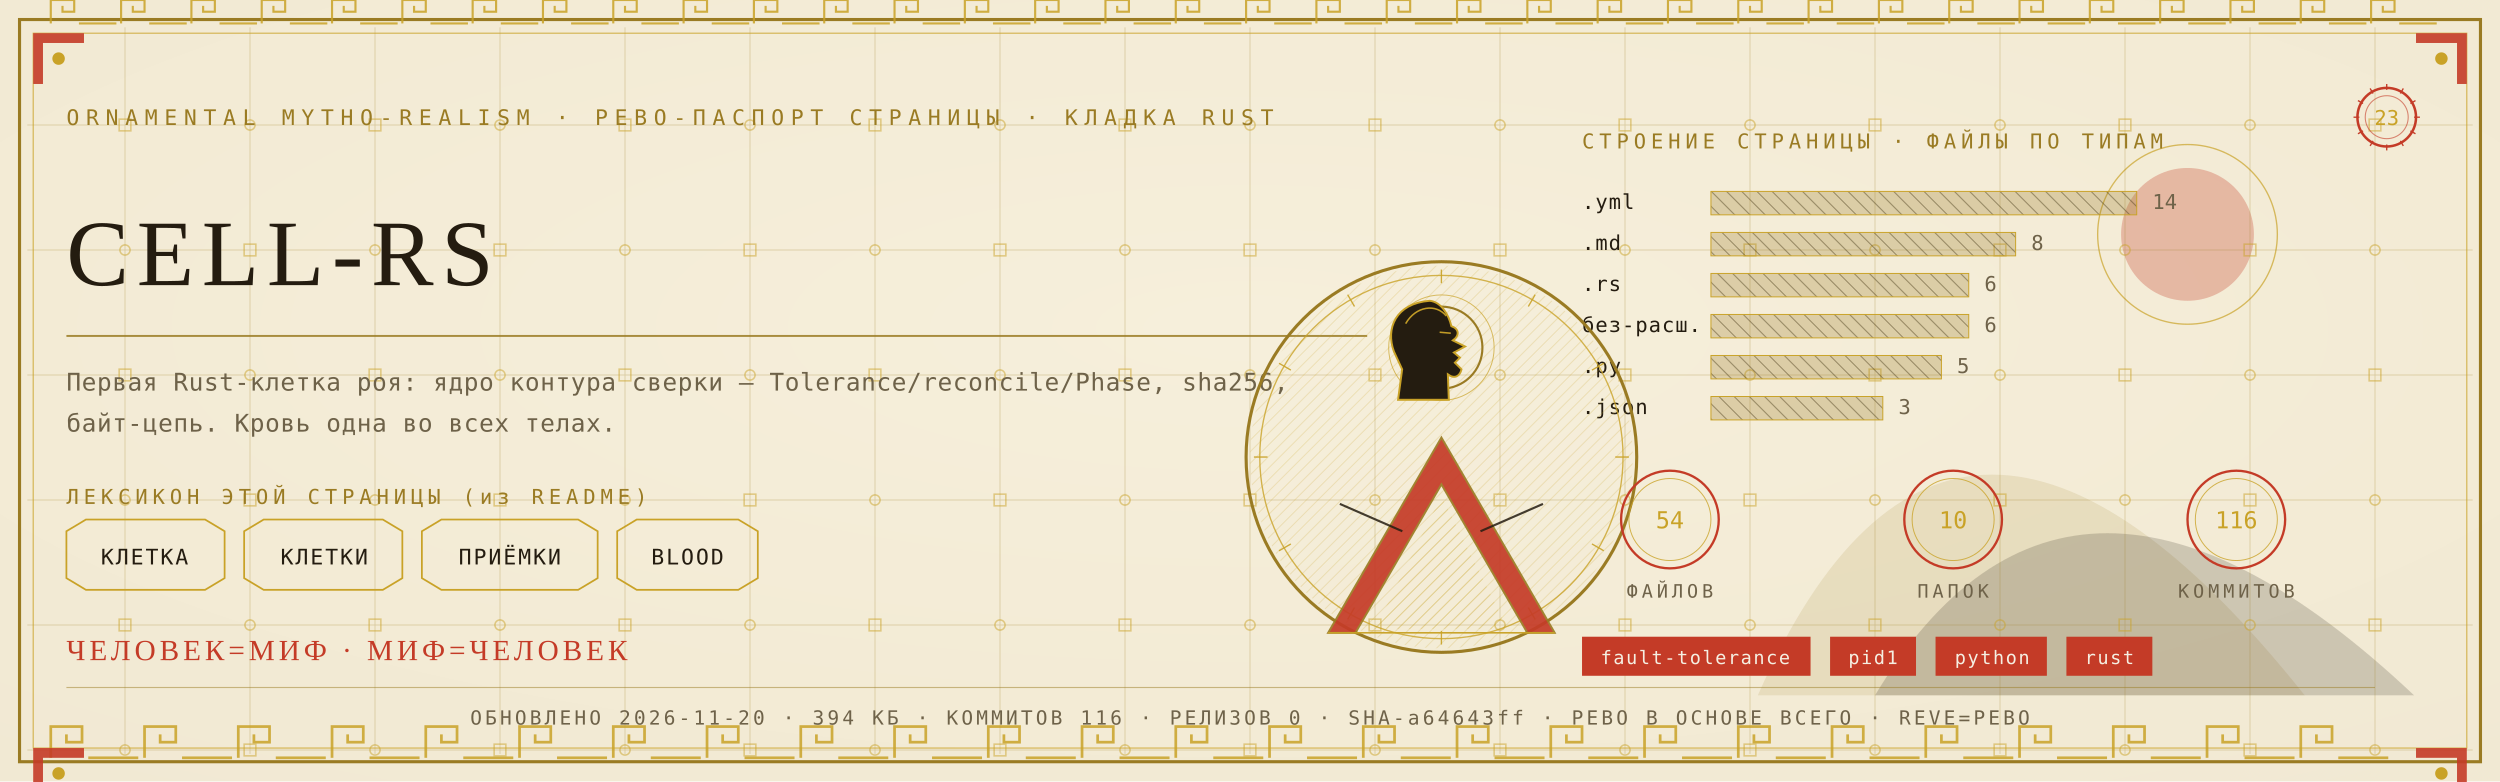
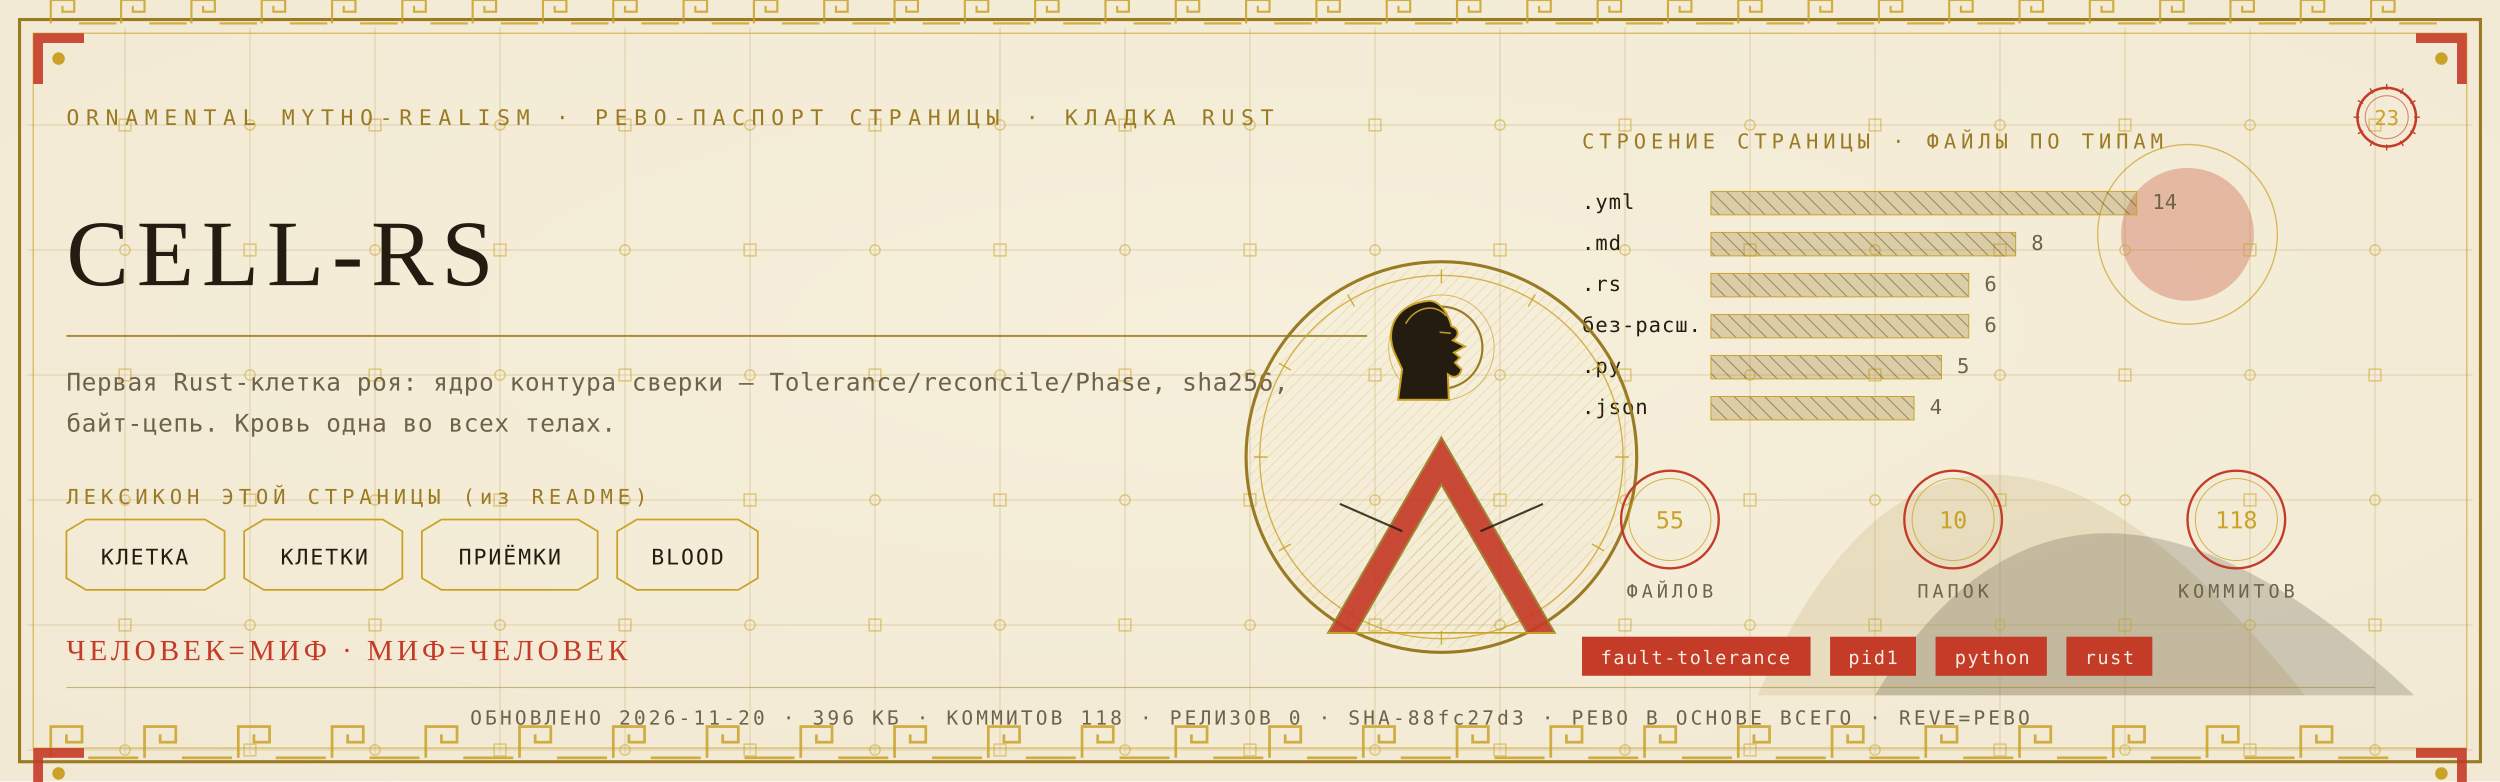
<svg xmlns="http://www.w3.org/2000/svg" viewBox="0 0 1280 400" width="1280" height="400">
  <defs>
    <radialGradient id="rp23" cx="0.5" cy="0.42" r="1.1">
      <stop offset="0" stop-color="#F6EFDC" />
      <stop offset="1" stop-color="#EFE6CF" />
    </radialGradient>
    <pattern id="hatchm" width="4.2" height="4.2" patternUnits="userSpaceOnUse" patternTransform="rotate(45)">
      <rect width="4.2" height="4.2" fill="none" />
      <line x1="0" y1="0" x2="0" y2="4.2" stroke="#C9A227" stroke-width="0.5" />
    </pattern>
    <pattern id="hatchv" width="5.5" height="5.5" patternUnits="userSpaceOnUse" patternTransform="rotate(-45)">
      <rect width="5.5" height="5.5" fill="none" />
      <line x1="0" y1="0" x2="0" y2="5.5" stroke="#241C10" stroke-width="0.5" />
    </pattern>
  </defs>
  <rect width="1280" height="400" fill="#EFE6CF" />
  <rect width="1280" height="400" fill="url(#rp23)" opacity="0.94" />
  <path d="M 900 356 Q 1000 130 1180 356 Z" fill="#9A7B23" opacity="0.14" />
  <path d="M 960 356 Q 1060 190 1236 356 Z" fill="#241C10" opacity="0.18" />
  <circle cx="1120" cy="120" r="34" fill="#C43B27" opacity="0.30" />
  <circle cx="1120" cy="120" r="46" fill="none" stroke="#C9A227" stroke-width="0.7" opacity="0.7" />
  <g stroke="#9A7B23" stroke-width="0.45" opacity="0.30">
    <line x1="64" y1="14" x2="64" y2="386" />
    <line x1="128" y1="14" x2="128" y2="386" />
    <line x1="192" y1="14" x2="192" y2="386" />
    <line x1="256" y1="14" x2="256" y2="386" />
    <line x1="320" y1="14" x2="320" y2="386" />
    <line x1="384" y1="14" x2="384" y2="386" />
    <line x1="448" y1="14" x2="448" y2="386" />
    <line x1="512" y1="14" x2="512" y2="386" />
    <line x1="576" y1="14" x2="576" y2="386" />
    <line x1="640" y1="14" x2="640" y2="386" />
    <line x1="704" y1="14" x2="704" y2="386" />
    <line x1="768" y1="14" x2="768" y2="386" />
    <line x1="832" y1="14" x2="832" y2="386" />
    <line x1="896" y1="14" x2="896" y2="386" />
    <line x1="960" y1="14" x2="960" y2="386" />
    <line x1="1024" y1="14" x2="1024" y2="386" />
    <line x1="1088" y1="14" x2="1088" y2="386" />
    <line x1="1152" y1="14" x2="1152" y2="386" />
    <line x1="1216" y1="14" x2="1216" y2="386" />
    <line x1="14" y1="64" x2="1266" y2="64" />
    <line x1="14" y1="128" x2="1266" y2="128" />
    <line x1="14" y1="192" x2="1266" y2="192" />
    <line x1="14" y1="256" x2="1266" y2="256" />
    <line x1="14" y1="320" x2="1266" y2="320" />
    <line x1="14" y1="384" x2="1266" y2="384" />
  </g>
  <g fill="none" stroke="#C9A227" stroke-width="0.8" opacity="0.5">
    <rect x="61" y="61" width="6" height="6" />
    <circle cx="64" cy="128" r="2.6" />
    <rect x="61" y="189" width="6" height="6" />
    <circle cx="64" cy="256" r="2.6" />
    <rect x="61" y="317" width="6" height="6" />
    <circle cx="64" cy="384" r="2.6" />
    <circle cx="128" cy="64" r="2.6" />
    <rect x="125" y="125" width="6" height="6" />
    <circle cx="128" cy="192" r="2.6" />
    <rect x="125" y="253" width="6" height="6" />
    <circle cx="128" cy="320" r="2.6" />
    <rect x="125" y="381" width="6" height="6" />
    <rect x="189" y="61" width="6" height="6" />
    <circle cx="192" cy="128" r="2.6" />
    <rect x="189" y="189" width="6" height="6" />
    <circle cx="192" cy="256" r="2.6" />
    <rect x="189" y="317" width="6" height="6" />
    <circle cx="192" cy="384" r="2.6" />
    <circle cx="256" cy="64" r="2.6" />
    <rect x="253" y="125" width="6" height="6" />
    <circle cx="256" cy="192" r="2.6" />
    <rect x="253" y="253" width="6" height="6" />
    <circle cx="256" cy="320" r="2.6" />
    <rect x="253" y="381" width="6" height="6" />
    <rect x="317" y="61" width="6" height="6" />
    <circle cx="320" cy="128" r="2.6" />
    <rect x="317" y="189" width="6" height="6" />
    <circle cx="320" cy="256" r="2.6" />
    <rect x="317" y="317" width="6" height="6" />
    <circle cx="320" cy="384" r="2.6" />
    <circle cx="384" cy="64" r="2.6" />
    <rect x="381" y="125" width="6" height="6" />
    <circle cx="384" cy="192" r="2.6" />
    <rect x="381" y="253" width="6" height="6" />
    <circle cx="384" cy="320" r="2.6" />
    <rect x="381" y="381" width="6" height="6" />
    <rect x="445" y="61" width="6" height="6" />
    <circle cx="448" cy="128" r="2.6" />
    <rect x="445" y="189" width="6" height="6" />
    <circle cx="448" cy="256" r="2.6" />
    <rect x="445" y="317" width="6" height="6" />
    <circle cx="448" cy="384" r="2.6" />
    <circle cx="512" cy="64" r="2.6" />
    <rect x="509" y="125" width="6" height="6" />
    <circle cx="512" cy="192" r="2.6" />
    <rect x="509" y="253" width="6" height="6" />
    <circle cx="512" cy="320" r="2.6" />
    <rect x="509" y="381" width="6" height="6" />
    <rect x="573" y="61" width="6" height="6" />
    <circle cx="576" cy="128" r="2.6" />
    <rect x="573" y="189" width="6" height="6" />
    <circle cx="576" cy="256" r="2.6" />
    <rect x="573" y="317" width="6" height="6" />
    <circle cx="576" cy="384" r="2.6" />
    <circle cx="640" cy="64" r="2.6" />
    <rect x="637" y="125" width="6" height="6" />
    <circle cx="640" cy="192" r="2.6" />
    <rect x="637" y="253" width="6" height="6" />
    <circle cx="640" cy="320" r="2.6" />
    <rect x="637" y="381" width="6" height="6" />
    <rect x="701" y="61" width="6" height="6" />
    <circle cx="704" cy="128" r="2.6" />
    <rect x="701" y="189" width="6" height="6" />
    <circle cx="704" cy="256" r="2.6" />
    <rect x="701" y="317" width="6" height="6" />
    <circle cx="704" cy="384" r="2.6" />
    <circle cx="768" cy="64" r="2.6" />
    <rect x="765" y="125" width="6" height="6" />
    <circle cx="768" cy="192" r="2.6" />
    <rect x="765" y="253" width="6" height="6" />
    <circle cx="768" cy="320" r="2.6" />
    <rect x="765" y="381" width="6" height="6" />
    <rect x="829" y="61" width="6" height="6" />
    <circle cx="832" cy="128" r="2.6" />
    <rect x="829" y="189" width="6" height="6" />
    <circle cx="832" cy="256" r="2.6" />
    <rect x="829" y="317" width="6" height="6" />
    <circle cx="832" cy="384" r="2.6" />
    <circle cx="896" cy="64" r="2.6" />
    <rect x="893" y="125" width="6" height="6" />
    <circle cx="896" cy="192" r="2.6" />
    <rect x="893" y="253" width="6" height="6" />
    <circle cx="896" cy="320" r="2.6" />
    <rect x="893" y="381" width="6" height="6" />
    <rect x="957" y="61" width="6" height="6" />
    <circle cx="960" cy="128" r="2.6" />
    <rect x="957" y="189" width="6" height="6" />
    <circle cx="960" cy="256" r="2.6" />
    <rect x="957" y="317" width="6" height="6" />
    <circle cx="960" cy="384" r="2.6" />
    <circle cx="1024" cy="64" r="2.6" />
    <rect x="1021" y="125" width="6" height="6" />
    <circle cx="1024" cy="192" r="2.6" />
    <rect x="1021" y="253" width="6" height="6" />
    <circle cx="1024" cy="320" r="2.6" />
    <rect x="1021" y="381" width="6" height="6" />
    <rect x="1085" y="61" width="6" height="6" />
    <circle cx="1088" cy="128" r="2.6" />
    <rect x="1085" y="189" width="6" height="6" />
    <circle cx="1088" cy="256" r="2.6" />
    <rect x="1085" y="317" width="6" height="6" />
    <circle cx="1088" cy="384" r="2.6" />
    <circle cx="1152" cy="64" r="2.6" />
    <rect x="1149" y="125" width="6" height="6" />
    <circle cx="1152" cy="192" r="2.6" />
    <rect x="1149" y="253" width="6" height="6" />
    <circle cx="1152" cy="320" r="2.6" />
    <rect x="1149" y="381" width="6" height="6" />
    <rect x="1213" y="61" width="6" height="6" />
    <circle cx="1216" cy="128" r="2.6" />
    <rect x="1213" y="189" width="6" height="6" />
    <circle cx="1216" cy="256" r="2.6" />
    <rect x="1213" y="317" width="6" height="6" />
    <circle cx="1216" cy="384" r="2.6" />
  </g>
  <rect x="10" y="10" width="1260" height="380" fill="none" stroke="#9A7B23" stroke-width="1.6" />
  <rect x="17" y="17" width="1246" height="366" fill="none" stroke="#C9A227" stroke-width="0.6" opacity="0.75" />
  <g fill="none" stroke="#C9A227" stroke-width="1.4" opacity="0.85">
    <path d="M 26 388 L 26 372 L 42 372 L 42 380.0 L 34.0 380.0 L 34.0 376.0" />
    <line x1="45.2" y1="388" x2="70.8" y2="388" />
    <path d="M 74 388 L 74 372 L 90 372 L 90 380.0 L 82.0 380.0 L 82.0 376.0" />
    <line x1="93.2" y1="388" x2="118.8" y2="388" />
    <path d="M 122 388 L 122 372 L 138 372 L 138 380.0 L 130.0 380.0 L 130.0 376.0" />
    <line x1="141.2" y1="388" x2="166.8" y2="388" />
    <path d="M 170 388 L 170 372 L 186 372 L 186 380.0 L 178.0 380.0 L 178.0 376.0" />
    <line x1="189.2" y1="388" x2="214.8" y2="388" />
    <path d="M 218 388 L 218 372 L 234 372 L 234 380.0 L 226.0 380.0 L 226.0 376.0" />
    <line x1="237.2" y1="388" x2="262.8" y2="388" />
    <path d="M 266 388 L 266 372 L 282 372 L 282 380.0 L 274.0 380.0 L 274.0 376.0" />
    <line x1="285.2" y1="388" x2="310.8" y2="388" />
    <path d="M 314 388 L 314 372 L 330 372 L 330 380.0 L 322.0 380.0 L 322.0 376.0" />
    <line x1="333.2" y1="388" x2="358.8" y2="388" />
    <path d="M 362 388 L 362 372 L 378 372 L 378 380.0 L 370.0 380.0 L 370.0 376.0" />
    <line x1="381.2" y1="388" x2="406.8" y2="388" />
    <path d="M 410 388 L 410 372 L 426 372 L 426 380.0 L 418.0 380.0 L 418.0 376.0" />
    <line x1="429.2" y1="388" x2="454.8" y2="388" />
    <path d="M 458 388 L 458 372 L 474 372 L 474 380.0 L 466.0 380.0 L 466.0 376.0" />
    <line x1="477.2" y1="388" x2="502.8" y2="388" />
    <path d="M 506 388 L 506 372 L 522 372 L 522 380.0 L 514.0 380.0 L 514.0 376.0" />
    <line x1="525.2" y1="388" x2="550.8" y2="388" />
    <path d="M 554 388 L 554 372 L 570 372 L 570 380.0 L 562.0 380.0 L 562.0 376.0" />
    <line x1="573.2" y1="388" x2="598.8" y2="388" />
    <path d="M 602 388 L 602 372 L 618 372 L 618 380.0 L 610.0 380.0 L 610.0 376.0" />
    <line x1="621.2" y1="388" x2="646.8" y2="388" />
    <path d="M 650 388 L 650 372 L 666 372 L 666 380.0 L 658.0 380.0 L 658.0 376.0" />
    <line x1="669.2" y1="388" x2="694.8" y2="388" />
    <path d="M 698 388 L 698 372 L 714 372 L 714 380.0 L 706.0 380.0 L 706.0 376.0" />
    <line x1="717.2" y1="388" x2="742.8" y2="388" />
    <path d="M 746 388 L 746 372 L 762 372 L 762 380.0 L 754.0 380.0 L 754.0 376.0" />
    <line x1="765.2" y1="388" x2="790.8" y2="388" />
    <path d="M 794 388 L 794 372 L 810 372 L 810 380.0 L 802.0 380.0 L 802.0 376.0" />
    <line x1="813.2" y1="388" x2="838.8" y2="388" />
    <path d="M 842 388 L 842 372 L 858 372 L 858 380.0 L 850.0 380.0 L 850.0 376.0" />
    <line x1="861.2" y1="388" x2="886.8" y2="388" />
    <path d="M 890 388 L 890 372 L 906 372 L 906 380.0 L 898.0 380.0 L 898.0 376.0" />
    <line x1="909.2" y1="388" x2="934.8" y2="388" />
    <path d="M 938 388 L 938 372 L 954 372 L 954 380.0 L 946.0 380.0 L 946.0 376.0" />
    <line x1="957.2" y1="388" x2="982.8" y2="388" />
    <path d="M 986 388 L 986 372 L 1002 372 L 1002 380.0 L 994.0 380.0 L 994.0 376.0" />
    <line x1="1005.2" y1="388" x2="1030.8" y2="388" />
    <path d="M 1034 388 L 1034 372 L 1050 372 L 1050 380.0 L 1042.0 380.0 L 1042.0 376.0" />
    <line x1="1053.2" y1="388" x2="1078.8" y2="388" />
    <path d="M 1082 388 L 1082 372 L 1098 372 L 1098 380.0 L 1090.0 380.0 L 1090.0 376.0" />
    <line x1="1101.2" y1="388" x2="1126.8" y2="388" />
    <path d="M 1130 388 L 1130 372 L 1146 372 L 1146 380.0 L 1138.0 380.0 L 1138.0 376.0" />
    <line x1="1149.2" y1="388" x2="1174.8" y2="388" />
    <path d="M 1178 388 L 1178 372 L 1194 372 L 1194 380.0 L 1186.0 380.0 L 1186.0 376.0" />
    <line x1="1197.2" y1="388" x2="1222.8" y2="388" />
  </g>
  <g fill="none" stroke="#C9A227" stroke-width="1.1" opacity="0.85">
    <path d="M 26 12 L 26 0 L 38 0 L 38 6.0 L 32.0 6.0 L 32.0 3.0" />
    <line x1="40.4" y1="12" x2="59.6" y2="12" />
    <path d="M 62 12 L 62 0 L 74 0 L 74 6.0 L 68.0 6.0 L 68.0 3.0" />
    <line x1="76.4" y1="12" x2="95.6" y2="12" />
    <path d="M 98 12 L 98 0 L 110 0 L 110 6.0 L 104.0 6.0 L 104.0 3.0" />
    <line x1="112.4" y1="12" x2="131.6" y2="12" />
    <path d="M 134 12 L 134 0 L 146 0 L 146 6.0 L 140.0 6.0 L 140.0 3.0" />
    <line x1="148.4" y1="12" x2="167.6" y2="12" />
    <path d="M 170 12 L 170 0 L 182 0 L 182 6.0 L 176.0 6.0 L 176.0 3.0" />
    <line x1="184.4" y1="12" x2="203.6" y2="12" />
    <path d="M 206 12 L 206 0 L 218 0 L 218 6.0 L 212.0 6.0 L 212.0 3.0" />
    <line x1="220.4" y1="12" x2="239.6" y2="12" />
    <path d="M 242 12 L 242 0 L 254 0 L 254 6.0 L 248.0 6.0 L 248.0 3.0" />
    <line x1="256.4" y1="12" x2="275.6" y2="12" />
    <path d="M 278 12 L 278 0 L 290 0 L 290 6.0 L 284.0 6.0 L 284.0 3.0" />
    <line x1="292.4" y1="12" x2="311.6" y2="12" />
    <path d="M 314 12 L 314 0 L 326 0 L 326 6.0 L 320.0 6.0 L 320.0 3.0" />
    <line x1="328.4" y1="12" x2="347.6" y2="12" />
    <path d="M 350 12 L 350 0 L 362 0 L 362 6.0 L 356.0 6.0 L 356.0 3.0" />
    <line x1="364.4" y1="12" x2="383.6" y2="12" />
    <path d="M 386 12 L 386 0 L 398 0 L 398 6.0 L 392.0 6.0 L 392.0 3.0" />
    <line x1="400.4" y1="12" x2="419.6" y2="12" />
    <path d="M 422 12 L 422 0 L 434 0 L 434 6.0 L 428.0 6.0 L 428.0 3.0" />
    <line x1="436.4" y1="12" x2="455.6" y2="12" />
    <path d="M 458 12 L 458 0 L 470 0 L 470 6.0 L 464.0 6.0 L 464.0 3.0" />
    <line x1="472.4" y1="12" x2="491.6" y2="12" />
    <path d="M 494 12 L 494 0 L 506 0 L 506 6.0 L 500.0 6.0 L 500.0 3.0" />
    <line x1="508.4" y1="12" x2="527.6" y2="12" />
    <path d="M 530 12 L 530 0 L 542 0 L 542 6.0 L 536.0 6.0 L 536.0 3.0" />
    <line x1="544.4" y1="12" x2="563.6" y2="12" />
    <path d="M 566 12 L 566 0 L 578 0 L 578 6.0 L 572.0 6.0 L 572.0 3.0" />
    <line x1="580.4" y1="12" x2="599.6" y2="12" />
    <path d="M 602 12 L 602 0 L 614 0 L 614 6.0 L 608.0 6.0 L 608.0 3.0" />
    <line x1="616.4" y1="12" x2="635.6" y2="12" />
    <path d="M 638 12 L 638 0 L 650 0 L 650 6.0 L 644.0 6.0 L 644.0 3.0" />
    <line x1="652.4" y1="12" x2="671.6" y2="12" />
    <path d="M 674 12 L 674 0 L 686 0 L 686 6.0 L 680.0 6.0 L 680.0 3.0" />
    <line x1="688.4" y1="12" x2="707.6" y2="12" />
    <path d="M 710 12 L 710 0 L 722 0 L 722 6.0 L 716.0 6.0 L 716.0 3.0" />
    <line x1="724.4" y1="12" x2="743.6" y2="12" />
    <path d="M 746 12 L 746 0 L 758 0 L 758 6.0 L 752.0 6.0 L 752.0 3.0" />
    <line x1="760.4" y1="12" x2="779.6" y2="12" />
    <path d="M 782 12 L 782 0 L 794 0 L 794 6.0 L 788.0 6.0 L 788.0 3.0" />
    <line x1="796.4" y1="12" x2="815.6" y2="12" />
    <path d="M 818 12 L 818 0 L 830 0 L 830 6.0 L 824.0 6.0 L 824.0 3.0" />
    <line x1="832.4" y1="12" x2="851.6" y2="12" />
    <path d="M 854 12 L 854 0 L 866 0 L 866 6.0 L 860.0 6.0 L 860.0 3.0" />
    <line x1="868.4" y1="12" x2="887.6" y2="12" />
    <path d="M 890 12 L 890 0 L 902 0 L 902 6.0 L 896.0 6.0 L 896.0 3.0" />
    <line x1="904.4" y1="12" x2="923.6" y2="12" />
    <path d="M 926 12 L 926 0 L 938 0 L 938 6.0 L 932.0 6.0 L 932.0 3.0" />
    <line x1="940.4" y1="12" x2="959.6" y2="12" />
    <path d="M 962 12 L 962 0 L 974 0 L 974 6.0 L 968.0 6.0 L 968.0 3.0" />
    <line x1="976.4" y1="12" x2="995.6" y2="12" />
    <path d="M 998 12 L 998 0 L 1010 0 L 1010 6.0 L 1004.0 6.0 L 1004.0 3.0" />
    <line x1="1012.4" y1="12" x2="1031.6" y2="12" />
    <path d="M 1034 12 L 1034 0 L 1046 0 L 1046 6.0 L 1040.0 6.0 L 1040.0 3.0" />
    <line x1="1048.4" y1="12" x2="1067.6" y2="12" />
    <path d="M 1070 12 L 1070 0 L 1082 0 L 1082 6.0 L 1076.0 6.0 L 1076.0 3.0" />
    <line x1="1084.4" y1="12" x2="1103.6" y2="12" />
    <path d="M 1106 12 L 1106 0 L 1118 0 L 1118 6.0 L 1112.0 6.0 L 1112.0 3.0" />
    <line x1="1120.4" y1="12" x2="1139.6" y2="12" />
    <path d="M 1142 12 L 1142 0 L 1154 0 L 1154 6.0 L 1148.0 6.0 L 1148.0 3.0" />
    <line x1="1156.4" y1="12" x2="1175.6" y2="12" />
    <path d="M 1178 12 L 1178 0 L 1190 0 L 1190 6.0 L 1184.0 6.0 L 1184.0 3.0" />
    <line x1="1192.4" y1="12" x2="1211.6" y2="12" />
    <path d="M 1214 12 L 1214 0 L 1226 0 L 1226 6.0 L 1220.0 6.0 L 1220.0 3.0" />
    <line x1="1228.4" y1="12" x2="1247.6" y2="12" />
  </g>
  <g transform="translate(17,17) scale(1,1)">
    <path d="M 0 0 L 26 0 L 26 5 L 5 5 L 5 26 L 0 26 Z" fill="#C43B27" opacity="0.9" />
    <circle cx="13" cy="13" r="3.2" fill="#C9A227" />
  </g>
  <g transform="translate(1263,17) scale(-1,1)">
    <path d="M 0 0 L 26 0 L 26 5 L 5 5 L 5 26 L 0 26 Z" fill="#C43B27" opacity="0.9" />
    <circle cx="13" cy="13" r="3.2" fill="#C9A227" />
  </g>
  <g transform="translate(17,383) scale(1,1)">
    <path d="M 0 0 L 26 0 L 26 5 L 5 5 L 5 26 L 0 26 Z" fill="#C43B27" opacity="0.9" />
    <circle cx="13" cy="13" r="3.2" fill="#C9A227" />
  </g>
  <g transform="translate(1263,383) scale(-1,1)">
    <path d="M 0 0 L 26 0 L 26 5 L 5 5 L 5 26 L 0 26 Z" fill="#C43B27" opacity="0.9" />
    <circle cx="13" cy="13" r="3.2" fill="#C9A227" />
  </g>
  <text x="34" y="64" font-family="'Cascadia Mono', ui-monospace, Consolas, monospace" font-size="11" fill="#9A7B23" letter-spacing="3.4">ORNAMENTAL MYTHO-REALISM · РЕВО-ПАСПОРТ СТРАНИЦЫ · КЛАДКА RUST</text>
  <g transform="translate(1222,60)">
    <circle r="15" fill="none" stroke="#C43B27" stroke-width="1.3" />
    <circle r="11" fill="none" stroke="#C43B27" stroke-width="0.55" opacity="0.6" />
    <text y="4" text-anchor="middle" font-family="'Cascadia Mono', ui-monospace, Consolas, monospace" font-size="10.5" fill="#C9A227">23</text>
    <g stroke="#C43B27" stroke-width="0.7">
      <line x1="0" y1="-17" x2="0" y2="-14" transform="rotate(0)" />
      <line x1="0" y1="-17" x2="0" y2="-14" transform="rotate(30)" />
      <line x1="0" y1="-17" x2="0" y2="-14" transform="rotate(60)" />
      <line x1="0" y1="-17" x2="0" y2="-14" transform="rotate(90)" />
      <line x1="0" y1="-17" x2="0" y2="-14" transform="rotate(120)" />
      <line x1="0" y1="-17" x2="0" y2="-14" transform="rotate(150)" />
      <line x1="0" y1="-17" x2="0" y2="-14" transform="rotate(180)" />
      <line x1="0" y1="-17" x2="0" y2="-14" transform="rotate(210)" />
      <line x1="0" y1="-17" x2="0" y2="-14" transform="rotate(240)" />
      <line x1="0" y1="-17" x2="0" y2="-14" transform="rotate(270)" />
      <line x1="0" y1="-17" x2="0" y2="-14" transform="rotate(300)" />
      <line x1="0" y1="-17" x2="0" y2="-14" transform="rotate(330)" />
    </g>
  </g>
  <text x="34" y="146" font-family="Georgia, 'Times New Roman', serif" font-size="48.0" fill="#241C10" letter-spacing="4">CELL-RS</text>
  <line x1="34" y1="172" x2="700" y2="172" stroke="#9A7B23" stroke-width="1" opacity="0.85" />
  <text x="34" y="200" font-family="'Cascadia Mono', ui-monospace, Consolas, monospace" font-size="12.5" fill="#6E6249" letter-spacing="0.3">Первая Rust-клетка роя: ядро контура сверки — Tolerance/reconcile/Phase, sha256,</text>
  <text x="34" y="221" font-family="'Cascadia Mono', ui-monospace, Consolas, monospace" font-size="12.5" fill="#6E6249" letter-spacing="0.3">байт-цепь. Кровь одна во всех телах.</text>
  <text x="34" y="258" font-family="'Cascadia Mono', ui-monospace, Consolas, monospace" font-size="10.5" fill="#9A7B23" letter-spacing="2.5">ЛЕКСИКОН ЭТОЙ СТРАНИЦЫ (из README)</text>
  <path d="M 34 272 L 44 266 L 105 266 L 115 272 L 115 296 L 105 302 L 44 302 L 34 296 Z" fill="none" stroke="#C9A227" stroke-width="0.9" />
  <text x="74" y="289" text-anchor="middle" font-family="'Cascadia Mono', ui-monospace, Consolas, monospace" font-size="11" fill="#241C10" letter-spacing="1">КЛЕТКА</text>
  <path d="M 125 272 L 135 266 L 196 266 L 206 272 L 206 296 L 196 302 L 135 302 L 125 296 Z" fill="none" stroke="#C9A227" stroke-width="0.9" />
  <text x="166" y="289" text-anchor="middle" font-family="'Cascadia Mono', ui-monospace, Consolas, monospace" font-size="11" fill="#241C10" letter-spacing="1">КЛЕТКИ</text>
  <path d="M 216 272 L 226 266 L 296 266 L 306 272 L 306 296 L 296 302 L 226 302 L 216 296 Z" fill="none" stroke="#C9A227" stroke-width="0.9" />
  <text x="261" y="289" text-anchor="middle" font-family="'Cascadia Mono', ui-monospace, Consolas, monospace" font-size="11" fill="#241C10" letter-spacing="1">ПРИЁМКИ</text>
  <path d="M 316 272 L 326 266 L 378 266 L 388 272 L 388 296 L 378 302 L 326 302 L 316 296 Z" fill="none" stroke="#C9A227" stroke-width="0.9" />
  <text x="352" y="289" text-anchor="middle" font-family="'Cascadia Mono', ui-monospace, Consolas, monospace" font-size="11" fill="#241C10" letter-spacing="1">BLOOD</text>
  <text x="810" y="76" font-family="'Cascadia Mono', ui-monospace, Consolas, monospace" font-size="10.5" fill="#9A7B23" letter-spacing="2.5">СТРОЕНИЕ СТРАНИЦЫ · ФАЙЛЫ ПО ТИПАМ</text>
  <text x="810" y="107" font-family="'Cascadia Mono', ui-monospace, Consolas, monospace" font-size="10.5" fill="#241C10" letter-spacing="0.5">.yml</text>
  <rect x="876" y="98" width="218" height="12" fill="url(#hatchv)" opacity="0.9" />
  <rect x="876" y="98" width="218" height="12" fill="#9A7B23" opacity="0.28" />
  <rect x="876" y="98" width="218" height="12" fill="none" stroke="#C9A227" stroke-width="0.5" />
  <text x="1102" y="107" font-family="'Cascadia Mono', ui-monospace, Consolas, monospace" font-size="10.5" fill="#6E6249">14</text>
  <text x="810" y="128" font-family="'Cascadia Mono', ui-monospace, Consolas, monospace" font-size="10.5" fill="#241C10" letter-spacing="0.5">.md</text>
  <rect x="876" y="119" width="156" height="12" fill="url(#hatchv)" opacity="0.9" />
  <rect x="876" y="119" width="156" height="12" fill="#9A7B23" opacity="0.28" />
  <rect x="876" y="119" width="156" height="12" fill="none" stroke="#C9A227" stroke-width="0.5" />
  <text x="1040" y="128" font-family="'Cascadia Mono', ui-monospace, Consolas, monospace" font-size="10.5" fill="#6E6249">8</text>
  <text x="810" y="149" font-family="'Cascadia Mono', ui-monospace, Consolas, monospace" font-size="10.5" fill="#241C10" letter-spacing="0.5">.rs</text>
  <rect x="876" y="140" width="132" height="12" fill="url(#hatchv)" opacity="0.9" />
  <rect x="876" y="140" width="132" height="12" fill="#9A7B23" opacity="0.28" />
  <rect x="876" y="140" width="132" height="12" fill="none" stroke="#C9A227" stroke-width="0.5" />
  <text x="1016" y="149" font-family="'Cascadia Mono', ui-monospace, Consolas, monospace" font-size="10.5" fill="#6E6249">6</text>
  <text x="810" y="170" font-family="'Cascadia Mono', ui-monospace, Consolas, monospace" font-size="10.5" fill="#241C10" letter-spacing="0.5">без-расш.</text>
  <rect x="876" y="161" width="132" height="12" fill="url(#hatchv)" opacity="0.9" />
  <rect x="876" y="161" width="132" height="12" fill="#9A7B23" opacity="0.28" />
  <rect x="876" y="161" width="132" height="12" fill="none" stroke="#C9A227" stroke-width="0.5" />
  <text x="1016" y="170" font-family="'Cascadia Mono', ui-monospace, Consolas, monospace" font-size="10.5" fill="#6E6249">6</text>
  <text x="810" y="191" font-family="'Cascadia Mono', ui-monospace, Consolas, monospace" font-size="10.5" fill="#241C10" letter-spacing="0.5">.py</text>
  <rect x="876" y="182" width="118" height="12" fill="url(#hatchv)" opacity="0.9" />
  <rect x="876" y="182" width="118" height="12" fill="#9A7B23" opacity="0.28" />
  <rect x="876" y="182" width="118" height="12" fill="none" stroke="#C9A227" stroke-width="0.5" />
  <text x="1002" y="191" font-family="'Cascadia Mono', ui-monospace, Consolas, monospace" font-size="10.5" fill="#6E6249">5</text>
  <text x="810" y="212" font-family="'Cascadia Mono', ui-monospace, Consolas, monospace" font-size="10.5" fill="#241C10" letter-spacing="0.5">.json</text>
-   <rect x="876" y="203" width="88" height="12" fill="url(#hatchv)" opacity="0.9" />
-   <rect x="876" y="203" width="88" height="12" fill="#9A7B23" opacity="0.28" />
-   <rect x="876" y="203" width="88" height="12" fill="none" stroke="#C9A227" stroke-width="0.5" />
-   <text x="972" y="212" font-family="'Cascadia Mono', ui-monospace, Consolas, monospace" font-size="10.5" fill="#6E6249">3</text>
+   <rect x="876" y="203" width="104" height="12" fill="url(#hatchv)" opacity="0.9" />
+   <rect x="876" y="203" width="104" height="12" fill="#9A7B23" opacity="0.28" />
+   <rect x="876" y="203" width="104" height="12" fill="none" stroke="#C9A227" stroke-width="0.5" />
+   <text x="988" y="212" font-family="'Cascadia Mono', ui-monospace, Consolas, monospace" font-size="10.5" fill="#6E6249">4</text>
  <g transform="translate(738,234)">
    <circle r="100" fill="none" stroke="#9A7B23" stroke-width="1.6" />
    <circle r="93" fill="none" stroke="#C9A227" stroke-width="0.7" opacity="0.8" />
    <circle r="98" fill="url(#hatchm)" opacity="0.4" />
    <g stroke="#C9A227" stroke-width="0.7" opacity="0.9">
      <line x1="0" y1="-96" x2="0" y2="-89" transform="rotate(0)" />
      <line x1="0" y1="-96" x2="0" y2="-89" transform="rotate(30)" />
      <line x1="0" y1="-96" x2="0" y2="-89" transform="rotate(60)" />
      <line x1="0" y1="-96" x2="0" y2="-89" transform="rotate(90)" />
      <line x1="0" y1="-96" x2="0" y2="-89" transform="rotate(120)" />
      <line x1="0" y1="-96" x2="0" y2="-89" transform="rotate(150)" />
      <line x1="0" y1="-96" x2="0" y2="-89" transform="rotate(180)" />
      <line x1="0" y1="-96" x2="0" y2="-89" transform="rotate(210)" />
      <line x1="0" y1="-96" x2="0" y2="-89" transform="rotate(240)" />
      <line x1="0" y1="-96" x2="0" y2="-89" transform="rotate(270)" />
      <line x1="0" y1="-96" x2="0" y2="-89" transform="rotate(300)" />
      <line x1="0" y1="-96" x2="0" y2="-89" transform="rotate(330)" />
    </g>
    <circle cy="-56" r="21" fill="none" stroke="#9A7B23" stroke-width="1.1" />
    <circle cy="-56" r="27" fill="none" stroke="#C9A227" stroke-width="0.5" opacity="0.7" />
    <path d="M -6.0 -80.0 C -23.5 -78.7 -28.7 -65.7 -24.3 -54.0 L -20.1 -44.9 L -22.2 -29.3 L 3.8 -29.3 L 3.3 -42.3 C 6.9 -39.7 9.5 -41.5 10.3 -44.9 L 6.9 -48.3 L 9.5 -50.9 L 6.4 -53.5 L 12.1 -56.6 L 5.9 -59.7 C 9.5 -62.3 9.0 -65.7 5.1 -67.0 C 3.8 -72.7 -0.1 -79.5 -6.0 -80.0 Z" fill="#241C10" stroke="#C9A227" stroke-width="1.0" />
    <g fill="none" stroke="#C9A227" stroke-width="0.8" opacity="0.95">
      <path d="M -18.3 -68.3 C -13.1 -77.4 -2.7 -78.7 2.5 -72.2" />
      <path d="M -0.9 -63.9 L 4.8 -63.4" />
    </g>
    <path d="M -58.0 90.0 L 0 -10.0 L 58.0 90.0 L 44.0 90.0 L 0 14.0 L -44.0 90.0 Z" fill="#C43B27" opacity="0.92" stroke="#9A7B23" stroke-width="1.0" />
    <path d="M -34.0 88.0 L 0 20.0 L 34.0 88.0" fill="url(#hatchm)" opacity="0.5" stroke="none" />
    <path d="M -58.0 90.0 L 58.0 90.0" fill="none" stroke="#C9A227" stroke-width="0.8" />
    <path d="M -52.0 24.0 L -20.0 38.0" fill="none" stroke="#241C10" stroke-width="1.1" opacity="0.85" />
    <path d="M 52.0 24.0 L 20.0 38.0" fill="none" stroke="#241C10" stroke-width="1.1" opacity="0.85" />
  </g>
  <g transform="translate(855,266)">
    <circle r="25" fill="none" stroke="#C43B27" stroke-width="1.2" />
    <circle r="21" fill="none" stroke="#C9A227" stroke-width="0.5" opacity="0.8" />
-     <text y="4.5" text-anchor="middle" font-family="'Cascadia Mono', ui-monospace, Consolas, monospace" font-size="12" fill="#C9A227">54</text>
+     <text y="4.5" text-anchor="middle" font-family="'Cascadia Mono', ui-monospace, Consolas, monospace" font-size="12" fill="#C9A227">55</text>
    <text y="40" text-anchor="middle" font-family="'Cascadia Mono', ui-monospace, Consolas, monospace" font-size="9.5" fill="#6E6249" letter-spacing="2">ФАЙЛОВ</text>
  </g>
  <g transform="translate(1000,266)">
    <circle r="25" fill="none" stroke="#C43B27" stroke-width="1.2" />
    <circle r="21" fill="none" stroke="#C9A227" stroke-width="0.5" opacity="0.8" />
    <text y="4.5" text-anchor="middle" font-family="'Cascadia Mono', ui-monospace, Consolas, monospace" font-size="12" fill="#C9A227">10</text>
    <text y="40" text-anchor="middle" font-family="'Cascadia Mono', ui-monospace, Consolas, monospace" font-size="9.5" fill="#6E6249" letter-spacing="2">ПАПОК</text>
  </g>
  <g transform="translate(1145,266)">
    <circle r="25" fill="none" stroke="#C43B27" stroke-width="1.2" />
    <circle r="21" fill="none" stroke="#C9A227" stroke-width="0.5" opacity="0.8" />
-     <text y="4.5" text-anchor="middle" font-family="'Cascadia Mono', ui-monospace, Consolas, monospace" font-size="12" fill="#C9A227">116</text>
+     <text y="4.5" text-anchor="middle" font-family="'Cascadia Mono', ui-monospace, Consolas, monospace" font-size="12" fill="#C9A227">118</text>
    <text y="40" text-anchor="middle" font-family="'Cascadia Mono', ui-monospace, Consolas, monospace" font-size="9.5" fill="#6E6249" letter-spacing="2">КОММИТОВ</text>
  </g>
  <rect x="810" y="326" rx="0" width="117" height="20" fill="#C43B27" />
  <text x="868" y="340" text-anchor="middle" font-family="'Cascadia Mono', ui-monospace, Consolas, monospace" font-size="9.5" fill="#F5EFE2" letter-spacing="0.8">fault-tolerance</text>
  <rect x="937" y="326" rx="0" width="44" height="20" fill="#C43B27" />
  <text x="959" y="340" text-anchor="middle" font-family="'Cascadia Mono', ui-monospace, Consolas, monospace" font-size="9.5" fill="#F5EFE2" letter-spacing="0.8">pid1</text>
  <rect x="991" y="326" rx="0" width="57" height="20" fill="#C43B27" />
  <text x="1020" y="340" text-anchor="middle" font-family="'Cascadia Mono', ui-monospace, Consolas, monospace" font-size="9.5" fill="#F5EFE2" letter-spacing="0.8">python</text>
  <rect x="1058" y="326" rx="0" width="44" height="20" fill="#C43B27" />
  <text x="1080" y="340" text-anchor="middle" font-family="'Cascadia Mono', ui-monospace, Consolas, monospace" font-size="9.5" fill="#F5EFE2" letter-spacing="0.8">rust</text>
  <text x="34" y="338" font-family="Georgia, 'Times New Roman', serif" font-size="15" fill="#C43B27" letter-spacing="2">ЧЕЛОВЕК=МИФ · МИФ=ЧЕЛОВЕК</text>
  <line x1="34" y1="352" x2="1216" y2="352" stroke="#9A7B23" stroke-width="0.6" opacity="0.5" />
-   <text x="640" y="371" text-anchor="middle" font-family="'Cascadia Mono', ui-monospace, Consolas, monospace" font-size="10" fill="#6E6249" letter-spacing="1.6">ОБНОВЛЕНО 2026-11-20 · 394 КБ · КОММИТОВ 116 · РЕЛИЗОВ 0 · SHA-a64643ff · РЕВО В ОСНОВЕ ВСЕГО · REVE=РЕВО</text>
+   <text x="640" y="371" text-anchor="middle" font-family="'Cascadia Mono', ui-monospace, Consolas, monospace" font-size="10" fill="#6E6249" letter-spacing="1.6">ОБНОВЛЕНО 2026-11-20 · 396 КБ · КОММИТОВ 118 · РЕЛИЗОВ 0 · SHA-88fc27d3 · РЕВО В ОСНОВЕ ВСЕГО · REVE=РЕВО</text>
</svg>
